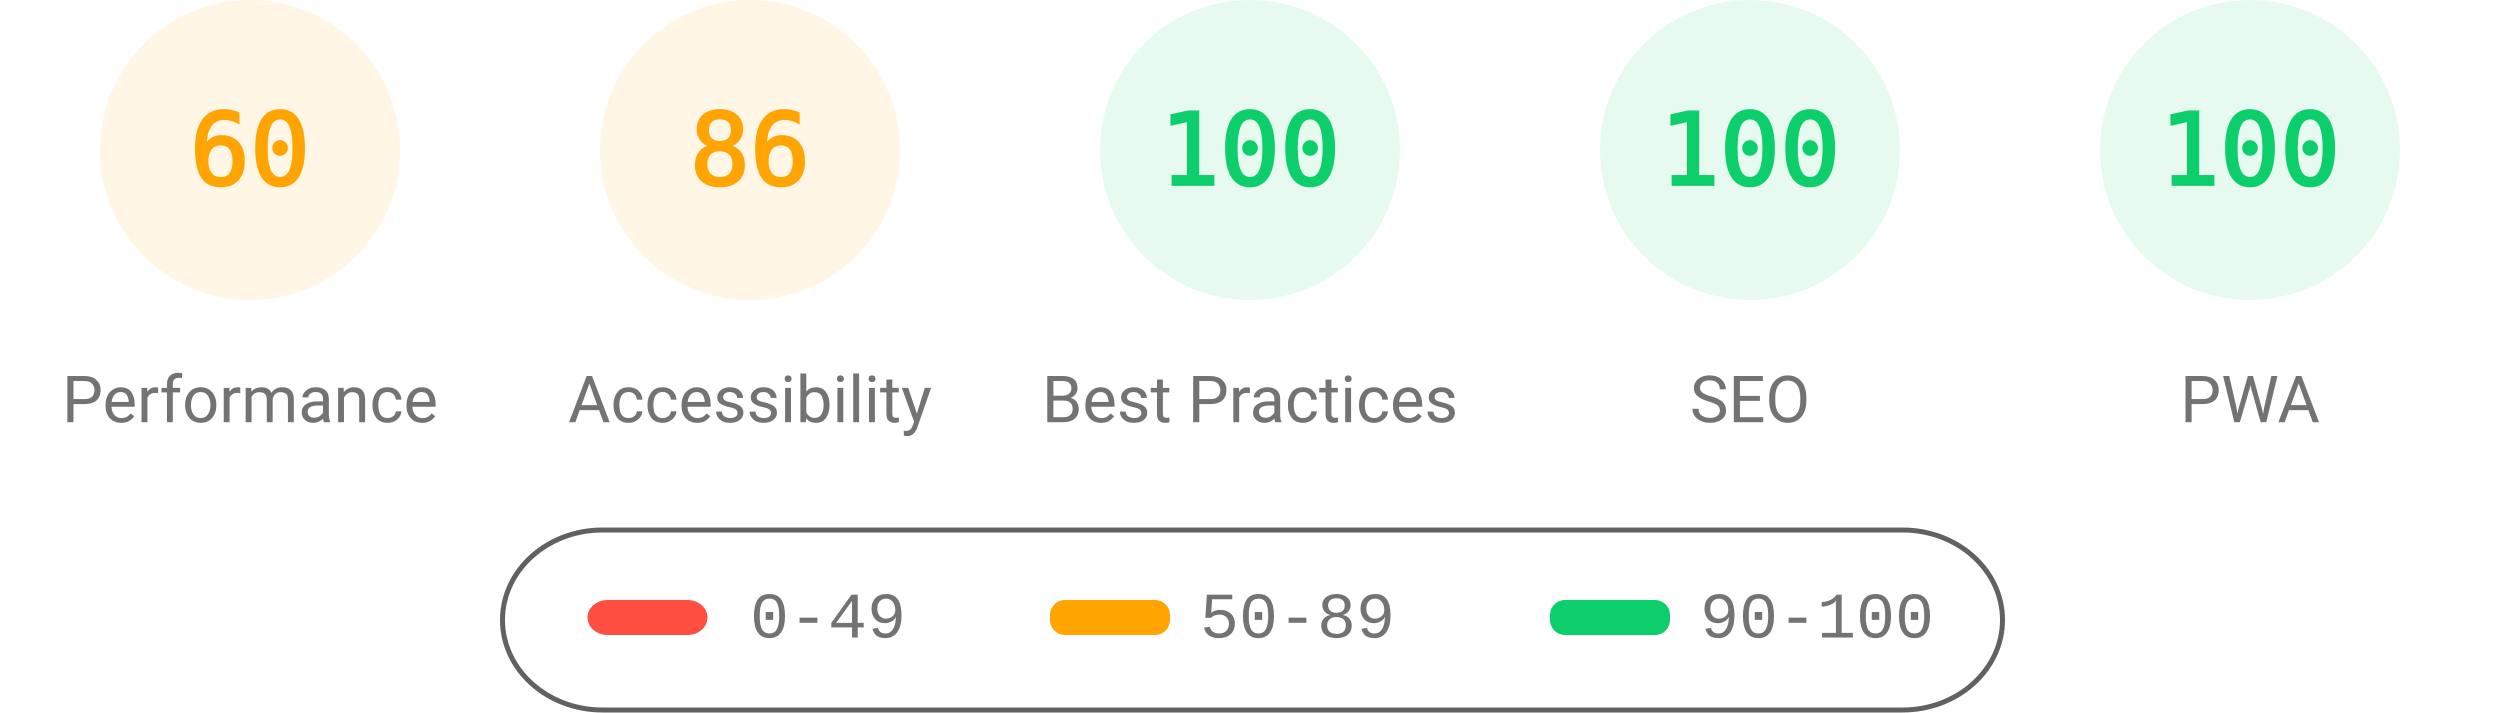
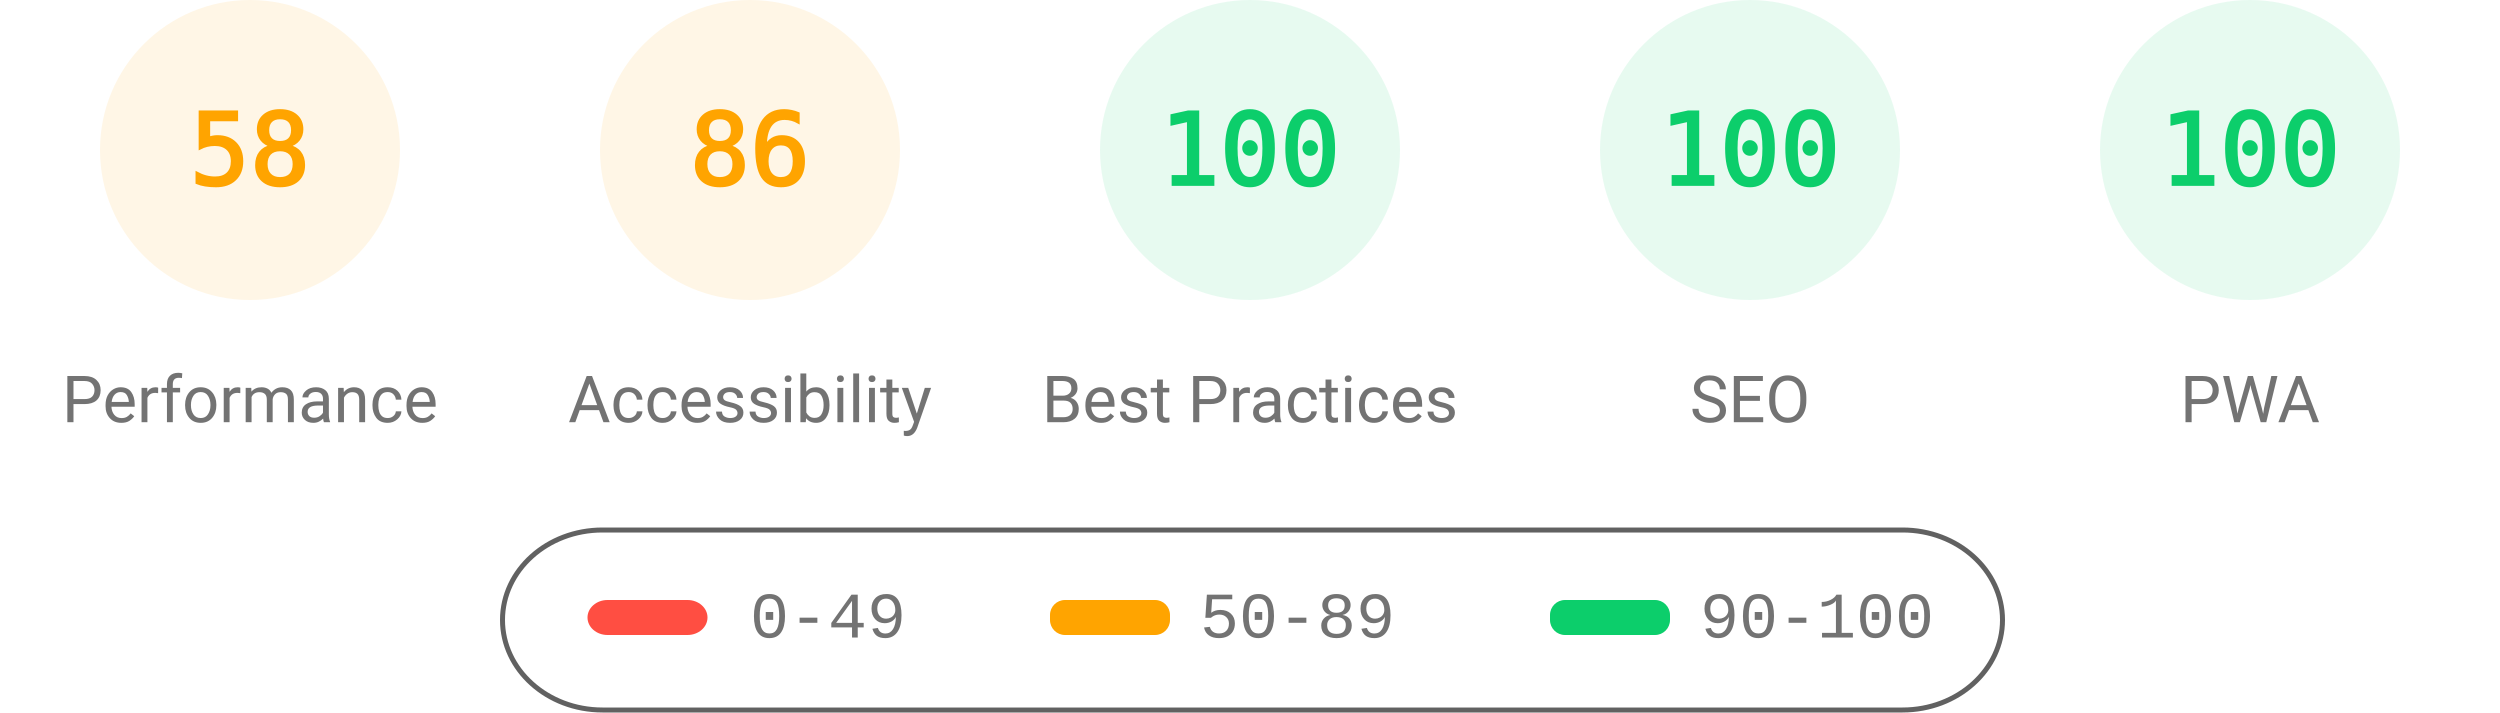
<svg xmlns="http://www.w3.org/2000/svg" fill="none" width="1000" height="285">
  <style>.gauge-base{opacity:.1}.gauge-arc{fill:none;animation-delay:250ms;stroke-linecap:round;transform:rotate(-90deg);transform-origin:100px 60px;animation:load-gauge 1s ease forwards}.guage-text{font-size:40px;font-family:monospace;text-align:center}.guage-red{color:#ff4e42;fill:#ff4e42;stroke:#ff4e42}.guage-orange{color:#ffa400;fill:#ffa400;stroke:#ffa400}.guage-green{color:#0cce6b;fill:#0cce6b;stroke:#0cce6b}.guage-undefined{color:#5c5c5c;fill:#5c5c5c;stroke:#5c5c5c}.guage-title{color:#737373;fill:#737373;stroke:none;font-size:26px;line-height:26px;font-family:Roboto,Halvetica,Arial,sans-serif}@keyframes load-gauge{from{stroke-dasharray:0 352.858}}</style>
  <svg class="guage-div guage-perf guage-orange" viewBox="0 0 200 200" width="200" height="200">
    <circle class="gauge-base" r="56" cx="100" cy="60" stroke-width="8" />
-     <circle class="gauge-arc guage-arc-1" r="56" cx="100" cy="60" stroke-width="8" style="stroke-dasharray:211.115,351.858" />
-     <text class="guage-text" x="100" y="60" alignment-baseline="central" dominant-baseline="central" text-anchor="middle">60</text>
+     <circle class="gauge-arc guage-arc-1" r="56" cx="100" cy="60" stroke-width="8" style="stroke-dasharray:204.078,351.858" />
+     <text class="guage-text" x="100" y="60" alignment-baseline="central" dominant-baseline="central" text-anchor="middle">58</text>
    <text class="guage-title" x="100" y="160" alignment-baseline="central" dominant-baseline="central" text-anchor="middle">Performance</text>
  </svg>
  <svg class="guage-div guage-acc guage-orange" viewBox="0 0 200 200" width="200" height="200" x="200">
    <circle class="gauge-base" r="56" cx="100" cy="60" stroke-width="8" />
    <circle class="gauge-arc guage-arc-2" r="56" cx="100" cy="60" stroke-width="8" style="stroke-dasharray:302.598,351.858" />
    <text class="guage-text" x="100" y="60" alignment-baseline="central" dominant-baseline="central" text-anchor="middle">86</text>
    <text class="guage-title" x="100" y="160" alignment-baseline="central" dominant-baseline="central" text-anchor="middle">Accessibility</text>
  </svg>
  <svg class="guage-div guage-best guage-green" viewBox="0 0 200 200" width="200" height="200" x="400">
    <circle class="gauge-base" r="56" cx="100" cy="60" stroke-width="8" />
    <circle class="gauge-arc guage-arc-3" r="56" cx="100" cy="60" stroke-width="8" style="stroke-dasharray:351.858,351.858" />
    <text class="guage-text" x="100" y="60" alignment-baseline="central" dominant-baseline="central" text-anchor="middle">100</text>
    <text class="guage-title" x="100" y="160" alignment-baseline="central" dominant-baseline="central" text-anchor="middle">Best Practices</text>
  </svg>
  <svg class="guage-div guage-seo guage-green" viewBox="0 0 200 200" width="200" height="200" x="600">
    <circle class="gauge-base" r="56" cx="100" cy="60" stroke-width="8" />
    <circle class="gauge-arc guage-arc-4" r="56" cx="100" cy="60" stroke-width="8" style="stroke-dasharray:351.858,351.858" />
    <text class="guage-text" x="100" y="60" alignment-baseline="central" dominant-baseline="central" text-anchor="middle">100</text>
    <text class="guage-title" x="100" y="160" alignment-baseline="central" dominant-baseline="central" text-anchor="middle">SEO</text>
  </svg>
  <svg class="guage-div guage-pwa guage-green" viewBox="0 0 200 200" width="200" height="200" x="800">
    <circle class="gauge-base" r="56" cx="100" cy="60" stroke-width="8" />
    <circle class="gauge-arc guage-arc-4" r="56" cx="100" cy="60" stroke-width="8" style="stroke-dasharray:351.858,351.858" />
    <text class="guage-text" x="100" y="60" alignment-baseline="central" dominant-baseline="central" text-anchor="middle">100</text>
    <text class="guage-title" x="100" y="160" alignment-baseline="central" dominant-baseline="central" text-anchor="middle">PWA</text>
  </svg>
  <svg width="604" height="76" x="200" y="210">
    <path fill="none" id="canvas_background" d="M-1-1h604v80H-1z" />
    <rect fill-opacity="0" stroke="#616161" stroke-width="2" rx="40" id="svg_2" height="72" width="600" y="2" x="1" fill="#000" />
    <rect stroke="#000" rx="8" id="svg_3" height="14" width="48" y="30" x="35" stroke-opacity="null" stroke-width="0" fill="#ff4e42" />
    <rect stroke="#000" rx="6" id="svg_4" height="14" width="48" y="30" x="220" stroke-opacity="null" stroke-width="0" fill="#ffa400" />
    <rect stroke="#000" rx="6" id="svg_5" height="14" width="48" y="30" x="420" stroke-opacity="null" stroke-width="0" fill="#0cce6b" />
    <text xml:space="preserve" text-anchor="start" font-family="'Courier New', Courier, monospace" font-size="26" id="svg_6" y="45" x="100" stroke-opacity="null" stroke-width="0" stroke="#000" fill="#737373">0-49</text>
    <text xml:space="preserve" text-anchor="start" font-family="'Courier New', Courier, monospace" font-size="26" id="svg_7" y="45" x="280" stroke-opacity="null" stroke-width="0" stroke="#000" fill="#737373">50-89</text>
    <text xml:space="preserve" text-anchor="start" font-family="'Courier New', Courier, monospace" font-size="26" id="svg_8" y="45" x="480" stroke-opacity="null" stroke-width="0" stroke="#000" fill="#737373">90-100</text>
  </svg>
</svg>
